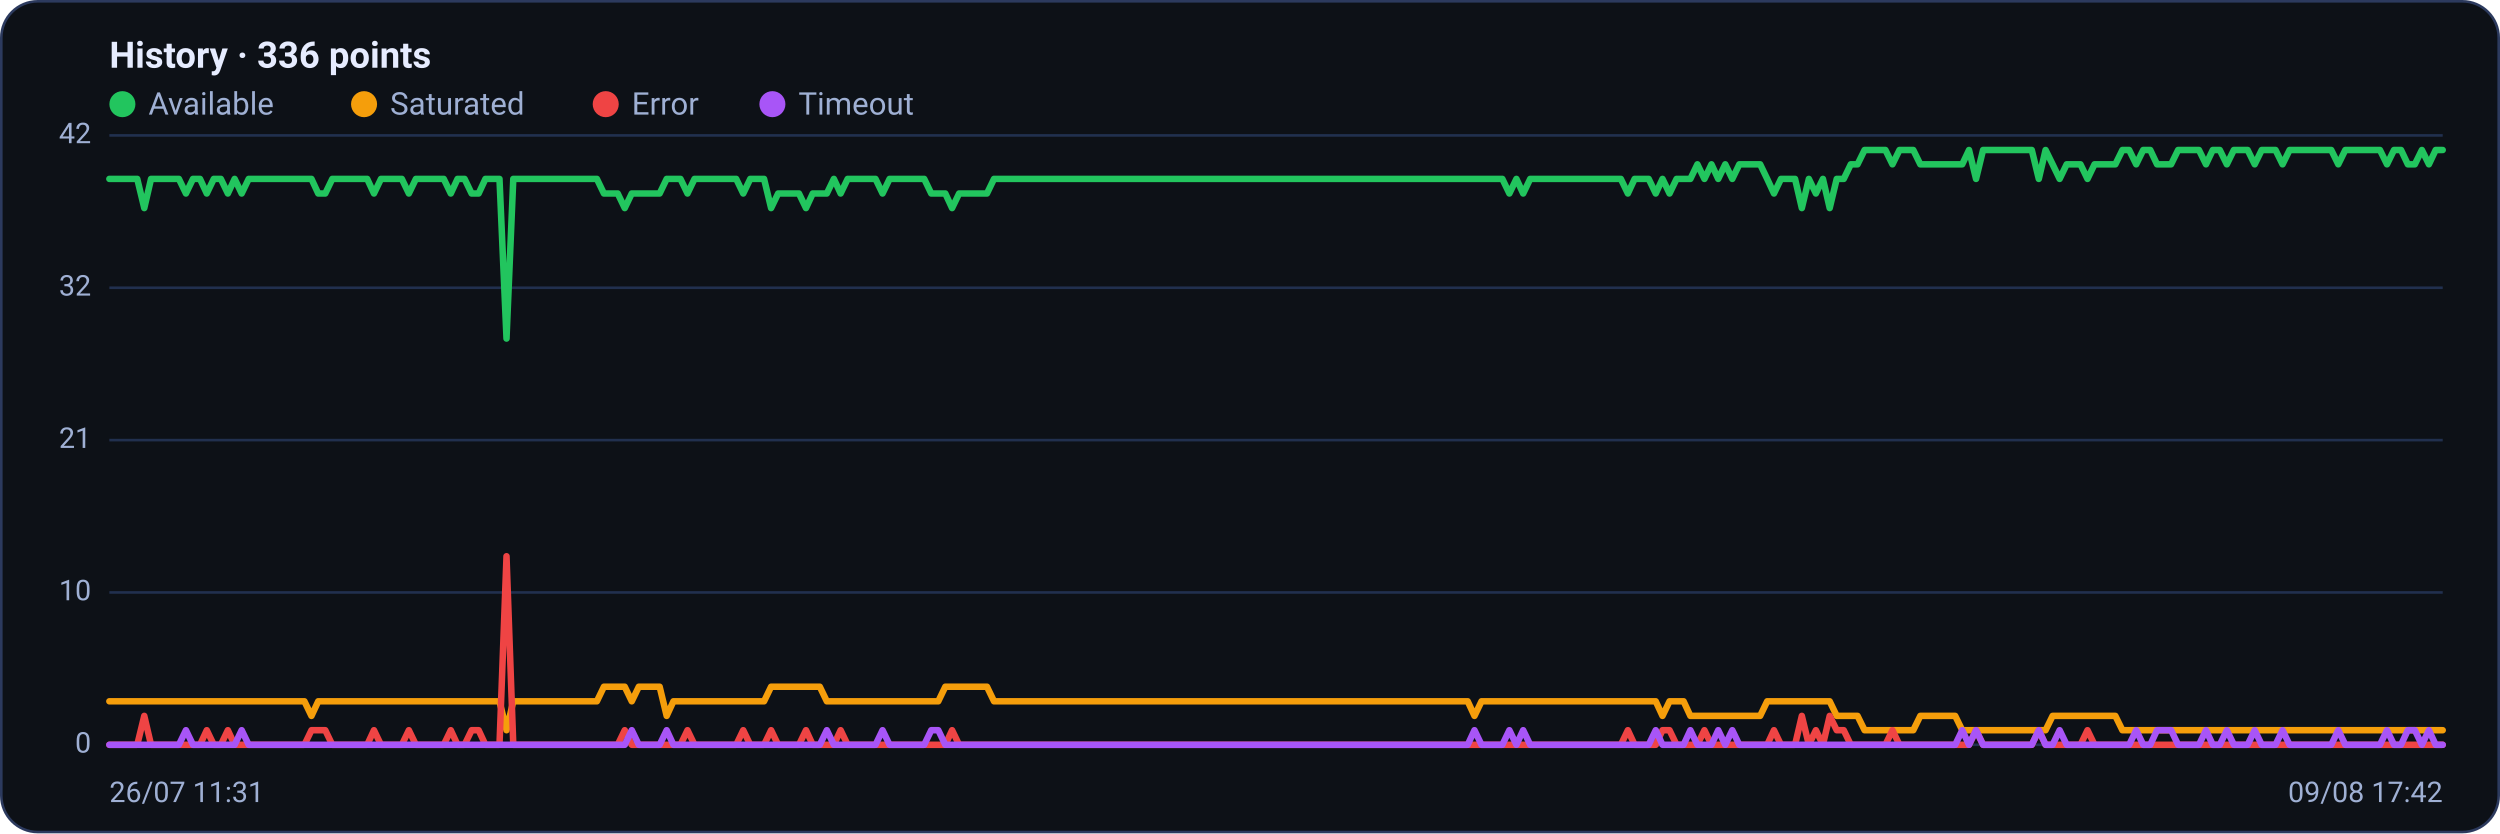
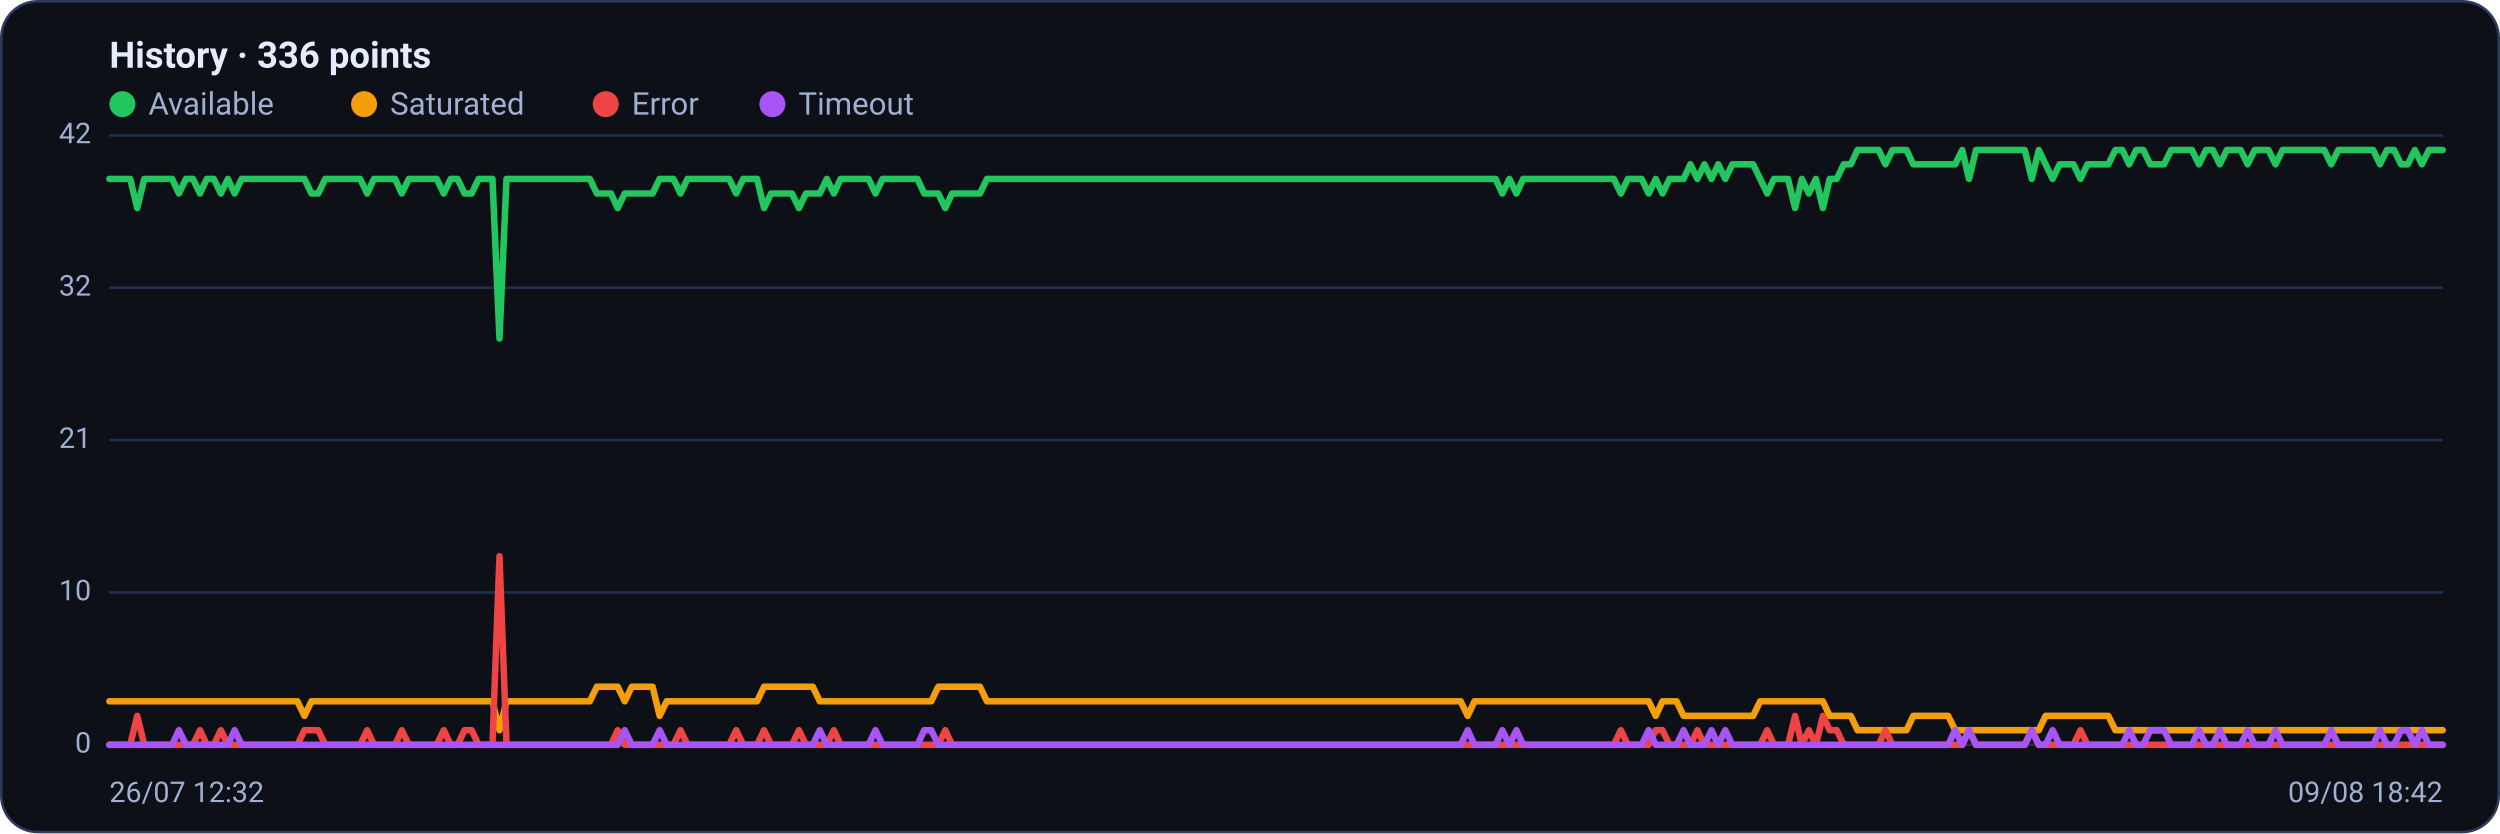
<svg xmlns="http://www.w3.org/2000/svg" viewBox="0 0 960 320" width="960" height="320" font-family="Segoe UI, system-ui, -apple-system, Roboto, Helvetica, Arial, sans-serif" role="img" aria-label="Availability history per region">
  <rect x="0.5" y="0.5" width="959" height="319" rx="14" fill="#0d1117" stroke="#2c3a5e" />
  <text x="42" y="26" font-size="14" font-weight="600" fill="#e6ecff">History · 336 points</text>
  <circle cx="47" cy="40" r="5" fill="#22c55e" />
  <text x="57" y="44" font-size="12" fill="#9fb0d4">Available</text>
  <circle cx="139.8" cy="40" r="5" fill="#f59e0b" />
  <text x="149.8" y="44" font-size="12" fill="#9fb0d4">Saturated</text>
  <circle cx="232.6" cy="40" r="5" fill="#ef4444" />
  <text x="242.6" y="44" font-size="12" fill="#9fb0d4">Error</text>
  <circle cx="296.6" cy="40" r="5" fill="#a855f7" />
  <text x="306.6" y="44" font-size="12" fill="#9fb0d4">Timeout</text>
  <line x1="42" y1="286.0" x2="938" y2="286.0" stroke="#21304f" stroke-width="1" />
  <text x="35" y="289.0" text-anchor="end" font-size="11" fill="#9fb0d4">0</text>
  <line x1="42" y1="227.5" x2="938" y2="227.5" stroke="#21304f" stroke-width="1" />
  <text x="35" y="230.5" text-anchor="end" font-size="11" fill="#9fb0d4">10</text>
  <line x1="42" y1="169.0" x2="938" y2="169.0" stroke="#21304f" stroke-width="1" />
  <text x="35" y="172.0" text-anchor="end" font-size="11" fill="#9fb0d4">21</text>
  <line x1="42" y1="110.5" x2="938" y2="110.5" stroke="#21304f" stroke-width="1" />
  <text x="35" y="113.5" text-anchor="end" font-size="11" fill="#9fb0d4">32</text>
  <line x1="42" y1="52.0" x2="938" y2="52.0" stroke="#21304f" stroke-width="1" />
  <text x="35" y="55.0" text-anchor="end" font-size="11" fill="#9fb0d4">42</text>
-   <polyline fill="none" stroke="#22c55e" stroke-width="2.5" stroke-linejoin="round" stroke-linecap="round" points="42.0,68.7 44.7,68.7 47.3,68.7 50.0,68.7 52.7,68.7 55.4,79.9 58.0,68.7 60.7,68.7 63.4,68.7 66.1,68.7 68.7,68.7 71.4,74.3 74.1,68.7 76.8,68.7 79.4,74.3 82.1,68.7 84.8,68.7 87.5,74.3 90.1,68.7 92.8,74.3 95.5,68.7 98.2,68.7 100.8,68.7 103.5,68.7 106.2,68.7 108.9,68.7 111.5,68.7 114.2,68.7 116.9,68.7 119.6,68.7 122.2,74.3 124.9,74.3 127.6,68.7 130.3,68.7 132.9,68.7 135.6,68.7 138.3,68.7 141.0,68.7 143.6,74.3 146.3,68.7 149.0,68.7 151.7,68.7 154.3,68.7 157.0,74.3 159.7,68.7 162.4,68.7 165.0,68.7 167.7,68.7 170.4,68.7 173.1,74.3 175.7,68.7 178.4,68.7 181.1,74.3 183.8,74.3 186.4,68.7 189.1,68.7 191.8,68.7 194.5,130.0 197.1,68.7 199.8,68.7 202.5,68.7 205.2,68.7 207.8,68.7 210.5,68.7 213.2,68.7 215.9,68.7 218.5,68.7 221.2,68.7 223.9,68.7 226.5,68.7 229.2,68.7 231.9,74.3 234.6,74.3 237.2,74.3 239.9,79.9 242.6,74.3 245.3,74.3 247.9,74.3 250.6,74.3 253.3,74.3 256.0,68.7 258.6,68.7 261.3,68.7 264.0,74.3 266.7,68.7 269.3,68.7 272.0,68.7 274.7,68.7 277.4,68.7 280.0,68.7 282.7,68.7 285.4,74.3 288.1,68.7 290.7,68.7 293.4,68.7 296.1,79.9 298.8,74.3 301.4,74.3 304.1,74.3 306.8,74.3 309.5,79.9 312.1,74.3 314.8,74.3 317.5,74.3 320.2,68.7 322.8,74.3 325.5,68.7 328.2,68.7 330.9,68.7 333.5,68.7 336.2,68.7 338.9,74.3 341.6,68.7 344.2,68.7 346.9,68.7 349.6,68.7 352.3,68.7 354.9,68.7 357.6,74.3 360.3,74.3 363.0,74.3 365.6,79.9 368.3,74.3 371.0,74.3 373.7,74.3 376.3,74.3 379.0,74.3 381.7,68.7 384.4,68.7 387.0,68.7 389.7,68.7 392.4,68.7 395.1,68.7 397.7,68.7 400.4,68.7 403.1,68.7 405.7,68.7 408.4,68.7 411.1,68.7 413.8,68.7 416.4,68.7 419.1,68.7 421.8,68.7 424.5,68.7 427.1,68.7 429.8,68.7 432.5,68.7 435.2,68.7 437.8,68.7 440.5,68.7 443.2,68.7 445.9,68.7 448.5,68.7 451.2,68.7 453.9,68.7 456.6,68.7 459.2,68.7 461.9,68.7 464.6,68.7 467.3,68.7 469.9,68.7 472.6,68.7 475.3,68.7 478.0,68.7 480.6,68.7 483.3,68.7 486.0,68.7 488.7,68.7 491.3,68.7 494.0,68.7 496.7,68.7 499.4,68.7 502.0,68.7 504.7,68.7 507.4,68.7 510.1,68.7 512.7,68.7 515.4,68.7 518.1,68.7 520.8,68.7 523.4,68.7 526.1,68.7 528.8,68.7 531.5,68.7 534.1,68.7 536.8,68.7 539.5,68.7 542.2,68.7 544.8,68.7 547.5,68.7 550.2,68.7 552.9,68.7 555.5,68.7 558.2,68.7 560.9,68.7 563.6,68.7 566.2,68.7 568.9,68.7 571.6,68.7 574.3,68.7 576.9,68.7 579.6,74.3 582.3,68.7 584.9,74.3 587.6,68.7 590.3,68.7 593.0,68.7 595.6,68.7 598.3,68.7 601.0,68.7 603.7,68.7 606.3,68.7 609.0,68.7 611.7,68.7 614.4,68.7 617.0,68.7 619.7,68.7 622.4,68.7 625.1,74.3 627.7,68.7 630.4,68.7 633.1,68.7 635.8,74.3 638.4,68.7 641.1,74.3 643.8,68.7 646.5,68.7 649.1,68.7 651.8,63.1 654.5,68.7 657.2,63.1 659.8,68.7 662.5,63.1 665.2,68.7 667.9,63.1 670.5,63.1 673.2,63.1 675.9,63.1 678.6,68.7 681.2,74.3 683.9,68.7 686.6,68.7 689.3,68.7 691.9,79.9 694.6,68.7 697.3,74.3 700.0,68.7 702.6,79.9 705.3,68.7 708.0,68.7 710.7,63.1 713.3,63.1 716.0,57.6 718.7,57.6 721.4,57.6 724.0,57.6 726.7,63.1 729.4,57.6 732.1,57.6 734.7,57.6 737.4,63.1 740.1,63.1 742.8,63.1 745.4,63.1 748.1,63.1 750.8,63.1 753.5,63.1 756.1,57.6 758.8,68.7 761.5,57.6 764.1,57.6 766.8,57.6 769.5,57.6 772.2,57.6 774.8,57.6 777.5,57.6 780.2,57.6 782.9,68.7 785.5,57.6 788.2,63.1 790.9,68.7 793.6,63.1 796.2,63.1 798.9,63.1 801.6,68.7 804.3,63.1 806.9,63.1 809.6,63.1 812.3,63.1 815.0,57.6 817.6,57.6 820.3,63.1 823.0,57.6 825.7,57.6 828.3,63.1 831.0,63.1 833.7,63.1 836.4,57.6 839.0,57.6 841.7,57.6 844.4,57.6 847.1,63.1 849.7,57.6 852.4,57.6 855.1,63.1 857.8,57.6 860.4,57.6 863.1,57.6 865.8,63.1 868.5,57.6 871.1,57.6 873.8,57.6 876.5,63.1 879.2,57.6 881.8,57.6 884.5,57.6 887.2,57.6 889.9,57.6 892.5,57.6 895.2,57.6 897.9,63.1 900.6,57.6 903.2,57.6 905.9,57.6 908.6,57.6 911.3,57.6 913.9,57.6 916.6,63.1 919.3,57.6 922.0,57.6 924.6,63.1 927.3,63.1 930.0,57.6 932.7,63.1 935.3,57.6 938.0,57.6" />
-   <polyline fill="none" stroke="#f59e0b" stroke-width="2.5" stroke-linejoin="round" stroke-linecap="round" points="42.0,269.3 44.7,269.3 47.3,269.3 50.0,269.3 52.7,269.3 55.4,269.3 58.0,269.3 60.7,269.3 63.4,269.3 66.1,269.3 68.7,269.3 71.4,269.3 74.1,269.3 76.8,269.3 79.4,269.3 82.1,269.3 84.8,269.3 87.5,269.3 90.1,269.3 92.8,269.3 95.5,269.3 98.2,269.3 100.8,269.3 103.5,269.3 106.2,269.3 108.9,269.3 111.5,269.3 114.2,269.3 116.9,269.3 119.6,274.9 122.2,269.3 124.9,269.3 127.6,269.3 130.3,269.3 132.9,269.3 135.6,269.3 138.3,269.3 141.0,269.3 143.6,269.3 146.3,269.3 149.0,269.3 151.7,269.3 154.3,269.3 157.0,269.3 159.7,269.3 162.4,269.3 165.0,269.3 167.7,269.3 170.4,269.3 173.1,269.3 175.7,269.3 178.4,269.3 181.1,269.3 183.8,269.3 186.4,269.3 189.1,269.3 191.8,269.3 194.5,280.4 197.1,269.3 199.8,269.3 202.5,269.3 205.2,269.3 207.8,269.3 210.5,269.3 213.2,269.3 215.9,269.3 218.5,269.3 221.2,269.3 223.9,269.3 226.5,269.3 229.2,269.3 231.9,263.7 234.6,263.7 237.2,263.7 239.9,263.7 242.6,269.3 245.3,263.7 247.9,263.7 250.6,263.7 253.3,263.7 256.0,274.9 258.6,269.3 261.3,269.3 264.0,269.3 266.7,269.3 269.3,269.3 272.0,269.3 274.7,269.3 277.4,269.3 280.0,269.3 282.7,269.3 285.4,269.3 288.1,269.3 290.7,269.3 293.4,269.3 296.1,263.7 298.8,263.7 301.4,263.7 304.1,263.7 306.8,263.7 309.5,263.7 312.1,263.7 314.8,263.7 317.5,269.3 320.2,269.3 322.8,269.3 325.5,269.3 328.2,269.3 330.9,269.3 333.5,269.3 336.2,269.3 338.9,269.3 341.6,269.3 344.2,269.3 346.9,269.3 349.6,269.3 352.3,269.3 354.9,269.3 357.6,269.3 360.3,269.3 363.0,263.7 365.6,263.7 368.3,263.7 371.0,263.7 373.7,263.7 376.3,263.7 379.0,263.7 381.7,269.3 384.4,269.3 387.0,269.3 389.7,269.3 392.4,269.3 395.1,269.3 397.7,269.3 400.4,269.3 403.1,269.3 405.7,269.3 408.4,269.3 411.1,269.3 413.8,269.3 416.4,269.3 419.1,269.3 421.8,269.3 424.5,269.3 427.1,269.3 429.8,269.3 432.5,269.3 435.2,269.3 437.8,269.3 440.5,269.3 443.2,269.3 445.9,269.3 448.5,269.3 451.2,269.3 453.9,269.3 456.6,269.3 459.2,269.3 461.9,269.3 464.6,269.3 467.3,269.3 469.9,269.3 472.6,269.3 475.3,269.3 478.0,269.3 480.6,269.3 483.3,269.3 486.0,269.3 488.7,269.3 491.3,269.3 494.0,269.3 496.7,269.3 499.4,269.3 502.0,269.3 504.7,269.3 507.4,269.3 510.1,269.3 512.7,269.3 515.4,269.3 518.1,269.3 520.8,269.3 523.4,269.3 526.1,269.3 528.8,269.3 531.5,269.3 534.1,269.3 536.8,269.3 539.5,269.3 542.2,269.3 544.8,269.3 547.5,269.3 550.2,269.3 552.9,269.3 555.5,269.3 558.2,269.3 560.9,269.3 563.6,269.3 566.2,274.9 568.9,269.3 571.6,269.3 574.3,269.3 576.9,269.3 579.6,269.3 582.3,269.3 584.9,269.3 587.6,269.3 590.3,269.3 593.0,269.3 595.6,269.3 598.3,269.3 601.0,269.3 603.7,269.3 606.3,269.3 609.0,269.3 611.7,269.3 614.4,269.3 617.0,269.3 619.7,269.3 622.4,269.3 625.1,269.3 627.7,269.3 630.4,269.3 633.1,269.3 635.8,269.3 638.4,274.9 641.1,269.3 643.8,269.3 646.5,269.3 649.1,274.9 651.8,274.9 654.5,274.9 657.2,274.9 659.8,274.9 662.5,274.9 665.2,274.9 667.9,274.9 670.5,274.9 673.2,274.9 675.9,274.9 678.6,269.3 681.2,269.3 683.9,269.3 686.6,269.3 689.3,269.3 691.9,269.3 694.6,269.3 697.3,269.3 700.0,269.3 702.6,269.3 705.3,274.9 708.0,274.9 710.7,274.9 713.3,274.9 716.0,280.4 718.7,280.4 721.4,280.4 724.0,280.4 726.7,280.4 729.4,280.4 732.1,280.4 734.7,280.4 737.4,274.9 740.1,274.9 742.8,274.9 745.4,274.9 748.1,274.9 750.8,274.9 753.5,280.4 756.1,280.4 758.8,280.4 761.5,280.4 764.1,280.4 766.8,280.4 769.5,280.4 772.2,280.4 774.8,280.4 777.5,280.4 780.2,280.4 782.9,280.4 785.5,280.4 788.2,274.9 790.9,274.9 793.6,274.9 796.2,274.9 798.9,274.9 801.6,274.9 804.3,274.9 806.9,274.9 809.6,274.9 812.3,274.9 815.0,280.4 817.6,280.4 820.3,280.4 823.0,280.4 825.7,280.4 828.3,280.4 831.0,280.4 833.7,280.4 836.4,280.4 839.0,280.4 841.7,280.4 844.4,280.4 847.1,280.4 849.7,280.4 852.4,280.4 855.1,280.4 857.8,280.4 860.4,280.4 863.1,280.4 865.8,280.4 868.5,280.4 871.1,280.4 873.8,280.4 876.5,280.4 879.2,280.4 881.8,280.4 884.5,280.4 887.2,280.4 889.9,280.4 892.5,280.4 895.2,280.4 897.9,280.4 900.6,280.4 903.2,280.4 905.9,280.4 908.6,280.4 911.3,280.4 913.9,280.4 916.6,280.4 919.3,280.4 922.0,280.4 924.6,280.4 927.3,280.4 930.0,280.4 932.7,280.4 935.3,280.4 938.0,280.4" />
-   <polyline fill="none" stroke="#ef4444" stroke-width="2.5" stroke-linejoin="round" stroke-linecap="round" points="42.0,286.0 44.7,286.0 47.3,286.0 50.0,286.0 52.7,286.0 55.4,274.9 58.0,286.0 60.7,286.0 63.4,286.0 66.1,286.0 68.7,286.0 71.4,286.0 74.1,286.0 76.8,286.0 79.4,280.4 82.1,286.0 84.8,286.0 87.5,280.4 90.1,286.0 92.8,286.0 95.5,286.0 98.2,286.0 100.8,286.0 103.5,286.0 106.2,286.0 108.9,286.0 111.5,286.0 114.2,286.0 116.9,286.0 119.6,280.4 122.2,280.4 124.9,280.4 127.6,286.0 130.3,286.0 132.9,286.0 135.6,286.0 138.3,286.0 141.0,286.0 143.6,280.4 146.3,286.0 149.0,286.0 151.7,286.0 154.3,286.0 157.0,280.4 159.7,286.0 162.4,286.0 165.0,286.0 167.7,286.0 170.4,286.0 173.1,280.4 175.7,286.0 178.4,286.0 181.1,280.4 183.8,280.4 186.4,286.0 189.1,286.0 191.8,286.0 194.5,213.6 197.1,286.0 199.8,286.0 202.5,286.0 205.2,286.0 207.8,286.0 210.5,286.0 213.2,286.0 215.9,286.0 218.5,286.0 221.2,286.0 223.9,286.0 226.5,286.0 229.2,286.0 231.9,286.0 234.6,286.0 237.2,286.0 239.9,280.4 242.6,286.0 245.3,286.0 247.9,286.0 250.6,286.0 253.3,286.0 256.0,286.0 258.6,286.0 261.3,286.0 264.0,280.4 266.7,286.0 269.3,286.0 272.0,286.0 274.7,286.0 277.4,286.0 280.0,286.0 282.7,286.0 285.4,280.4 288.1,286.0 290.7,286.0 293.4,286.0 296.1,280.4 298.8,286.0 301.4,286.0 304.1,286.0 306.8,286.0 309.5,280.4 312.1,286.0 314.8,286.0 317.5,286.0 320.2,286.0 322.8,280.4 325.5,286.0 328.2,286.0 330.9,286.0 333.5,286.0 336.2,286.0 338.9,286.0 341.6,286.0 344.2,286.0 346.9,286.0 349.6,286.0 352.3,286.0 354.9,286.0 357.6,286.0 360.3,286.0 363.0,286.0 365.6,280.4 368.3,286.0 371.0,286.0 373.7,286.0 376.3,286.0 379.0,286.0 381.7,286.0 384.4,286.0 387.0,286.0 389.7,286.0 392.4,286.0 395.1,286.0 397.7,286.0 400.4,286.0 403.1,286.0 405.7,286.0 408.4,286.0 411.1,286.0 413.8,286.0 416.4,286.0 419.1,286.0 421.8,286.0 424.5,286.0 427.1,286.0 429.8,286.0 432.5,286.0 435.2,286.0 437.8,286.0 440.5,286.0 443.2,286.0 445.9,286.0 448.5,286.0 451.2,286.0 453.9,286.0 456.6,286.0 459.2,286.0 461.9,286.0 464.6,286.0 467.3,286.0 469.9,286.0 472.6,286.0 475.3,286.0 478.0,286.0 480.6,286.0 483.3,286.0 486.0,286.0 488.7,286.0 491.3,286.0 494.0,286.0 496.7,286.0 499.4,286.0 502.0,286.0 504.7,286.0 507.4,286.0 510.1,286.0 512.7,286.0 515.4,286.0 518.1,286.0 520.8,286.0 523.4,286.0 526.1,286.0 528.8,286.0 531.5,286.0 534.1,286.0 536.8,286.0 539.5,286.0 542.2,286.0 544.8,286.0 547.5,286.0 550.2,286.0 552.9,286.0 555.5,286.0 558.2,286.0 560.9,286.0 563.6,286.0 566.2,286.0 568.9,286.0 571.6,286.0 574.3,286.0 576.9,286.0 579.6,286.0 582.3,286.0 584.9,286.0 587.6,286.0 590.3,286.0 593.0,286.0 595.6,286.0 598.3,286.0 601.0,286.0 603.7,286.0 606.3,286.0 609.0,286.0 611.7,286.0 614.4,286.0 617.0,286.0 619.7,286.0 622.4,286.0 625.1,280.4 627.7,286.0 630.4,286.0 633.1,286.0 635.8,286.0 638.4,280.4 641.1,280.4 643.8,286.0 646.5,286.0 649.1,286.0 651.8,286.0 654.5,280.4 657.2,286.0 659.8,286.0 662.5,286.0 665.2,286.0 667.9,286.0 670.5,286.0 673.2,286.0 675.9,286.0 678.6,286.0 681.2,280.4 683.9,286.0 686.6,286.0 689.3,286.0 691.9,274.9 694.6,286.0 697.3,280.4 700.0,286.0 702.6,274.9 705.3,280.4 708.0,280.4 710.7,286.0 713.3,286.0 716.0,286.0 718.7,286.0 721.4,286.0 724.0,286.0 726.7,280.4 729.4,286.0 732.1,286.0 734.7,286.0 737.4,286.0 740.1,286.0 742.8,286.0 745.4,286.0 748.1,286.0 750.8,286.0 753.5,286.0 756.1,286.0 758.8,280.4 761.5,286.0 764.1,286.0 766.8,286.0 769.5,286.0 772.2,286.0 774.8,286.0 777.5,286.0 780.2,286.0 782.9,280.4 785.5,286.0 788.2,286.0 790.9,286.0 793.6,286.0 796.2,286.0 798.9,286.0 801.6,280.4 804.3,286.0 806.9,286.0 809.6,286.0 812.3,286.0 815.0,286.0 817.6,286.0 820.3,286.0 823.0,286.0 825.7,286.0 828.3,286.0 831.0,286.0 833.7,286.0 836.4,286.0 839.0,286.0 841.7,286.0 844.4,286.0 847.1,286.0 849.7,286.0 852.4,286.0 855.1,286.0 857.8,286.0 860.4,286.0 863.1,286.0 865.8,286.0 868.5,286.0 871.1,286.0 873.8,286.0 876.5,286.0 879.2,286.0 881.8,286.0 884.5,286.0 887.2,286.0 889.9,286.0 892.5,286.0 895.2,286.0 897.9,286.0 900.6,286.0 903.2,286.0 905.9,286.0 908.6,286.0 911.3,286.0 913.9,286.0 916.6,286.0 919.3,286.0 922.0,286.0 924.6,286.0 927.3,286.0 930.0,286.0 932.7,286.0 935.3,286.0 938.0,286.0" />
-   <polyline fill="none" stroke="#a855f7" stroke-width="2.5" stroke-linejoin="round" stroke-linecap="round" points="42.0,286.0 44.7,286.0 47.3,286.0 50.0,286.0 52.7,286.0 55.4,286.0 58.0,286.0 60.7,286.0 63.4,286.0 66.1,286.0 68.7,286.0 71.4,280.4 74.1,286.0 76.8,286.0 79.4,286.0 82.1,286.0 84.8,286.0 87.5,286.0 90.1,286.0 92.8,280.4 95.5,286.0 98.2,286.0 100.8,286.0 103.5,286.0 106.2,286.0 108.9,286.0 111.5,286.0 114.2,286.0 116.9,286.0 119.6,286.0 122.2,286.0 124.9,286.0 127.6,286.0 130.3,286.0 132.9,286.0 135.6,286.0 138.3,286.0 141.0,286.0 143.6,286.0 146.3,286.0 149.0,286.0 151.7,286.0 154.3,286.0 157.0,286.0 159.7,286.0 162.4,286.0 165.0,286.0 167.7,286.0 170.4,286.0 173.1,286.0 175.7,286.0 178.4,286.0 181.1,286.0 183.8,286.0 186.4,286.0 189.1,286.0 191.8,286.0 194.5,286.0 197.1,286.0 199.8,286.0 202.5,286.0 205.2,286.0 207.8,286.0 210.5,286.0 213.2,286.0 215.9,286.0 218.5,286.0 221.2,286.0 223.9,286.0 226.5,286.0 229.2,286.0 231.9,286.0 234.6,286.0 237.2,286.0 239.9,286.0 242.6,280.4 245.3,286.0 247.9,286.0 250.6,286.0 253.3,286.0 256.0,280.4 258.6,286.0 261.3,286.0 264.0,286.0 266.7,286.0 269.3,286.0 272.0,286.0 274.7,286.0 277.4,286.0 280.0,286.0 282.7,286.0 285.4,286.0 288.1,286.0 290.7,286.0 293.4,286.0 296.1,286.0 298.8,286.0 301.4,286.0 304.1,286.0 306.8,286.0 309.5,286.0 312.1,286.0 314.8,286.0 317.5,280.4 320.2,286.0 322.8,286.0 325.5,286.0 328.2,286.0 330.9,286.0 333.5,286.0 336.2,286.0 338.9,280.4 341.6,286.0 344.2,286.0 346.9,286.0 349.6,286.0 352.3,286.0 354.9,286.0 357.6,280.4 360.3,280.4 363.0,286.0 365.6,286.0 368.3,286.0 371.0,286.0 373.7,286.0 376.3,286.0 379.0,286.0 381.7,286.0 384.4,286.0 387.0,286.0 389.7,286.0 392.4,286.0 395.1,286.0 397.7,286.0 400.4,286.0 403.1,286.0 405.7,286.0 408.4,286.0 411.1,286.0 413.8,286.0 416.4,286.0 419.1,286.0 421.8,286.0 424.5,286.0 427.1,286.0 429.8,286.0 432.5,286.0 435.2,286.0 437.8,286.0 440.5,286.0 443.2,286.0 445.9,286.0 448.5,286.0 451.2,286.0 453.9,286.0 456.6,286.0 459.2,286.0 461.9,286.0 464.6,286.0 467.3,286.0 469.9,286.0 472.6,286.0 475.3,286.0 478.0,286.0 480.6,286.0 483.3,286.0 486.0,286.0 488.7,286.0 491.3,286.0 494.0,286.0 496.7,286.0 499.4,286.0 502.0,286.0 504.7,286.0 507.4,286.0 510.1,286.0 512.7,286.0 515.4,286.0 518.1,286.0 520.8,286.0 523.4,286.0 526.1,286.0 528.8,286.0 531.5,286.0 534.1,286.0 536.8,286.0 539.5,286.0 542.2,286.0 544.8,286.0 547.5,286.0 550.2,286.0 552.9,286.0 555.5,286.0 558.2,286.0 560.9,286.0 563.6,286.0 566.2,280.4 568.9,286.0 571.6,286.0 574.3,286.0 576.9,286.0 579.6,280.4 582.3,286.0 584.9,280.4 587.6,286.0 590.3,286.0 593.0,286.0 595.6,286.0 598.3,286.0 601.0,286.0 603.7,286.0 606.3,286.0 609.0,286.0 611.7,286.0 614.4,286.0 617.0,286.0 619.7,286.0 622.4,286.0 625.1,286.0 627.7,286.0 630.4,286.0 633.1,286.0 635.8,280.4 638.4,286.0 641.1,286.0 643.8,286.0 646.5,286.0 649.1,280.4 651.8,286.0 654.5,286.0 657.2,286.0 659.8,280.4 662.5,286.0 665.2,280.4 667.9,286.0 670.5,286.0 673.2,286.0 675.9,286.0 678.6,286.0 681.2,286.0 683.9,286.0 686.6,286.0 689.3,286.0 691.9,286.0 694.6,286.0 697.3,286.0 700.0,286.0 702.6,286.0 705.3,286.0 708.0,286.0 710.7,286.0 713.3,286.0 716.0,286.0 718.7,286.0 721.4,286.0 724.0,286.0 726.7,286.0 729.4,286.0 732.1,286.0 734.7,286.0 737.4,286.0 740.1,286.0 742.8,286.0 745.4,286.0 748.1,286.0 750.8,286.0 753.5,280.4 756.1,286.0 758.8,280.4 761.5,286.0 764.1,286.0 766.8,286.0 769.5,286.0 772.2,286.0 774.8,286.0 777.5,286.0 780.2,286.0 782.9,280.4 785.5,286.0 788.2,286.0 790.9,280.4 793.6,286.0 796.2,286.0 798.9,286.0 801.6,286.0 804.3,286.0 806.9,286.0 809.6,286.0 812.3,286.0 815.0,286.0 817.6,286.0 820.3,280.4 823.0,286.0 825.7,286.0 828.3,280.4 831.0,280.4 833.7,280.4 836.4,286.0 839.0,286.0 841.7,286.0 844.4,286.0 847.1,280.4 849.7,286.0 852.4,286.0 855.1,280.4 857.8,286.0 860.4,286.0 863.1,286.0 865.8,280.4 868.5,286.0 871.1,286.0 873.8,286.0 876.5,280.4 879.2,286.0 881.8,286.0 884.5,286.0 887.2,286.0 889.9,286.0 892.5,286.0 895.2,286.0 897.9,280.4 900.6,286.0 903.2,286.0 905.9,286.0 908.6,286.0 911.3,286.0 913.9,286.0 916.6,280.4 919.3,286.0 922.0,286.0 924.6,280.4 927.3,280.4 930.0,286.0 932.7,280.4 935.3,286.0 938.0,286.0" />
-   <text x="42" y="308" font-size="11" fill="#9fb0d4">26/07 11:31</text>
-   <text x="938" y="308" text-anchor="end" font-size="11" fill="#9fb0d4">09/08 17:42</text>
+   <polyline fill="none" stroke="#22c55e" stroke-width="2.5" stroke-linejoin="round" stroke-linecap="round" points="42.0,68.7 44.7,68.7 47.3,68.7 50.0,68.7 52.7,79.9 55.4,68.7 58.0,68.7 60.7,68.7 63.4,68.7 66.1,68.7 68.7,74.3 71.4,68.7 74.1,68.7 76.8,74.3 79.4,68.7 82.1,68.7 84.8,74.3 87.5,68.7 90.1,74.3 92.8,68.7 95.5,68.7 98.2,68.7 100.8,68.7 103.5,68.7 106.2,68.7 108.9,68.7 111.5,68.7 114.2,68.7 116.9,68.7 119.6,74.3 122.2,74.3 124.9,68.7 127.6,68.7 130.3,68.7 132.9,68.7 135.6,68.7 138.3,68.7 141.0,74.3 143.6,68.7 146.3,68.7 149.0,68.7 151.7,68.7 154.3,74.3 157.0,68.7 159.7,68.7 162.4,68.7 165.0,68.7 167.7,68.7 170.4,74.3 173.1,68.7 175.7,68.7 178.4,74.3 181.1,74.3 183.8,68.7 186.4,68.7 189.1,68.7 191.8,130.0 194.5,68.7 197.1,68.7 199.8,68.7 202.5,68.7 205.2,68.7 207.8,68.7 210.5,68.7 213.2,68.7 215.9,68.7 218.5,68.7 221.2,68.7 223.9,68.7 226.5,68.7 229.2,74.3 231.9,74.3 234.6,74.3 237.2,79.9 239.9,74.3 242.6,74.3 245.3,74.3 247.9,74.3 250.6,74.3 253.3,68.7 256.0,68.7 258.6,68.7 261.3,74.3 264.0,68.7 266.7,68.7 269.3,68.7 272.0,68.7 274.7,68.7 277.4,68.7 280.0,68.7 282.7,74.3 285.4,68.7 288.1,68.7 290.7,68.7 293.4,79.9 296.1,74.3 298.8,74.3 301.4,74.3 304.1,74.3 306.8,79.9 309.5,74.3 312.1,74.3 314.8,74.3 317.5,68.7 320.2,74.3 322.8,68.7 325.5,68.7 328.2,68.7 330.9,68.7 333.5,68.7 336.2,74.3 338.9,68.7 341.6,68.7 344.2,68.7 346.9,68.7 349.6,68.7 352.3,68.7 354.9,74.3 357.6,74.3 360.3,74.3 363.0,79.9 365.6,74.3 368.3,74.3 371.0,74.3 373.7,74.3 376.3,74.3 379.0,68.7 381.7,68.7 384.4,68.7 387.0,68.7 389.7,68.7 392.4,68.7 395.1,68.7 397.7,68.7 400.4,68.7 403.1,68.7 405.7,68.7 408.4,68.7 411.1,68.7 413.8,68.7 416.4,68.7 419.1,68.7 421.8,68.7 424.5,68.7 427.1,68.7 429.8,68.7 432.5,68.7 435.2,68.7 437.8,68.7 440.5,68.7 443.2,68.7 445.9,68.7 448.5,68.7 451.2,68.7 453.9,68.7 456.6,68.7 459.2,68.7 461.9,68.7 464.6,68.7 467.3,68.7 469.9,68.7 472.6,68.7 475.3,68.7 478.0,68.7 480.6,68.7 483.3,68.7 486.0,68.7 488.7,68.7 491.3,68.7 494.0,68.7 496.7,68.7 499.4,68.7 502.0,68.7 504.7,68.7 507.4,68.7 510.1,68.7 512.7,68.7 515.4,68.7 518.1,68.7 520.8,68.7 523.4,68.7 526.1,68.7 528.8,68.7 531.5,68.7 534.1,68.7 536.8,68.7 539.5,68.7 542.2,68.7 544.8,68.7 547.5,68.7 550.2,68.7 552.9,68.7 555.5,68.7 558.2,68.7 560.9,68.7 563.6,68.7 566.2,68.7 568.9,68.7 571.6,68.7 574.3,68.7 576.9,74.3 579.6,68.7 582.3,74.3 584.9,68.7 587.6,68.7 590.3,68.7 593.0,68.7 595.6,68.7 598.3,68.7 601.0,68.7 603.7,68.7 606.3,68.7 609.0,68.7 611.7,68.7 614.4,68.7 617.0,68.7 619.7,68.7 622.4,74.3 625.1,68.7 627.7,68.7 630.4,68.7 633.1,74.3 635.8,68.7 638.4,74.3 641.1,68.7 643.8,68.7 646.5,68.7 649.1,63.1 651.8,68.7 654.5,63.1 657.2,68.7 659.8,63.1 662.5,68.7 665.2,63.1 667.9,63.1 670.5,63.1 673.2,63.1 675.9,68.7 678.6,74.3 681.2,68.7 683.9,68.7 686.6,68.7 689.3,79.9 691.9,68.7 694.6,74.3 697.3,68.7 700.0,79.9 702.6,68.7 705.3,68.7 708.0,63.1 710.7,63.1 713.3,57.6 716.0,57.6 718.7,57.6 721.4,57.6 724.0,63.1 726.7,57.6 729.4,57.6 732.1,57.6 734.7,63.1 737.4,63.1 740.1,63.1 742.8,63.1 745.4,63.1 748.1,63.1 750.8,63.1 753.5,57.6 756.1,68.7 758.8,57.6 761.5,57.6 764.1,57.6 766.8,57.6 769.5,57.6 772.2,57.6 774.8,57.6 777.5,57.6 780.2,68.7 782.9,57.6 785.5,63.1 788.2,68.7 790.9,63.1 793.6,63.1 796.2,63.1 798.9,68.7 801.6,63.1 804.3,63.1 806.9,63.1 809.6,63.1 812.3,57.6 815.0,57.6 817.6,63.1 820.3,57.6 823.0,57.6 825.7,63.1 828.3,63.1 831.0,63.1 833.7,57.6 836.4,57.6 839.0,57.6 841.7,57.6 844.4,63.1 847.1,57.6 849.7,57.6 852.4,63.1 855.1,57.6 857.8,57.6 860.4,57.6 863.1,63.1 865.8,57.6 868.5,57.6 871.1,57.6 873.8,63.1 876.5,57.6 879.2,57.6 881.8,57.6 884.5,57.6 887.2,57.6 889.9,57.6 892.5,57.6 895.2,63.1 897.9,57.6 900.6,57.6 903.2,57.6 905.9,57.6 908.6,57.6 911.3,57.6 913.9,63.1 916.6,57.6 919.3,57.6 922.0,63.1 924.6,63.1 927.3,57.6 930.0,63.1 932.7,57.6 935.3,57.6 938.0,57.6" />
+   <polyline fill="none" stroke="#f59e0b" stroke-width="2.5" stroke-linejoin="round" stroke-linecap="round" points="42.0,269.3 44.7,269.3 47.3,269.3 50.0,269.3 52.7,269.3 55.4,269.3 58.0,269.3 60.7,269.3 63.4,269.3 66.1,269.3 68.7,269.3 71.4,269.3 74.1,269.3 76.8,269.3 79.4,269.3 82.1,269.3 84.8,269.3 87.5,269.3 90.1,269.3 92.8,269.3 95.5,269.3 98.2,269.3 100.8,269.3 103.5,269.3 106.2,269.3 108.9,269.3 111.5,269.3 114.2,269.3 116.9,274.9 119.6,269.3 122.2,269.3 124.9,269.3 127.6,269.3 130.3,269.3 132.9,269.3 135.6,269.3 138.3,269.3 141.0,269.3 143.6,269.3 146.3,269.3 149.0,269.3 151.7,269.3 154.3,269.3 157.0,269.3 159.7,269.3 162.4,269.3 165.0,269.3 167.7,269.3 170.4,269.3 173.1,269.3 175.7,269.3 178.4,269.3 181.1,269.3 183.8,269.3 186.4,269.3 189.1,269.3 191.8,280.4 194.5,269.3 197.1,269.3 199.8,269.3 202.5,269.3 205.2,269.3 207.8,269.3 210.5,269.3 213.2,269.3 215.9,269.3 218.5,269.3 221.2,269.3 223.9,269.3 226.5,269.3 229.2,263.7 231.9,263.7 234.6,263.7 237.2,263.7 239.9,269.3 242.6,263.7 245.3,263.7 247.9,263.7 250.6,263.7 253.3,274.9 256.0,269.3 258.6,269.3 261.3,269.3 264.0,269.3 266.7,269.3 269.3,269.3 272.0,269.3 274.7,269.3 277.4,269.3 280.0,269.3 282.7,269.3 285.4,269.3 288.1,269.3 290.7,269.3 293.4,263.7 296.1,263.7 298.8,263.7 301.4,263.7 304.1,263.7 306.8,263.7 309.5,263.7 312.1,263.7 314.8,269.3 317.5,269.3 320.2,269.3 322.8,269.3 325.5,269.3 328.2,269.3 330.9,269.3 333.5,269.3 336.2,269.3 338.9,269.3 341.6,269.3 344.2,269.3 346.9,269.3 349.6,269.3 352.3,269.3 354.9,269.3 357.6,269.3 360.3,263.7 363.0,263.7 365.6,263.7 368.3,263.7 371.0,263.7 373.7,263.7 376.3,263.7 379.0,269.3 381.7,269.3 384.4,269.3 387.0,269.3 389.7,269.3 392.4,269.3 395.1,269.3 397.7,269.3 400.4,269.3 403.1,269.3 405.7,269.3 408.4,269.3 411.1,269.3 413.8,269.3 416.4,269.3 419.1,269.3 421.8,269.3 424.5,269.3 427.1,269.3 429.8,269.3 432.5,269.3 435.2,269.3 437.8,269.3 440.5,269.3 443.2,269.3 445.9,269.3 448.5,269.3 451.2,269.3 453.9,269.3 456.6,269.3 459.2,269.3 461.9,269.3 464.6,269.3 467.3,269.3 469.9,269.3 472.6,269.3 475.3,269.3 478.0,269.3 480.6,269.3 483.3,269.3 486.0,269.3 488.7,269.3 491.3,269.3 494.0,269.3 496.7,269.3 499.4,269.3 502.0,269.3 504.7,269.3 507.4,269.3 510.1,269.3 512.7,269.3 515.4,269.3 518.1,269.3 520.8,269.3 523.4,269.3 526.1,269.3 528.8,269.3 531.5,269.3 534.1,269.3 536.8,269.3 539.5,269.3 542.2,269.3 544.8,269.3 547.5,269.3 550.2,269.3 552.9,269.3 555.5,269.3 558.2,269.3 560.9,269.3 563.6,274.9 566.2,269.3 568.9,269.3 571.6,269.3 574.3,269.3 576.9,269.3 579.6,269.3 582.3,269.3 584.9,269.3 587.6,269.3 590.3,269.3 593.0,269.3 595.6,269.3 598.3,269.3 601.0,269.3 603.7,269.3 606.3,269.3 609.0,269.3 611.7,269.3 614.4,269.3 617.0,269.3 619.7,269.3 622.4,269.3 625.1,269.3 627.7,269.3 630.4,269.3 633.1,269.3 635.8,274.9 638.4,269.3 641.1,269.3 643.8,269.3 646.5,274.9 649.1,274.9 651.8,274.9 654.5,274.9 657.2,274.9 659.8,274.9 662.5,274.9 665.2,274.9 667.9,274.9 670.5,274.9 673.2,274.9 675.9,269.3 678.6,269.3 681.2,269.3 683.9,269.3 686.6,269.3 689.3,269.3 691.9,269.3 694.6,269.3 697.3,269.3 700.0,269.3 702.6,274.9 705.3,274.9 708.0,274.9 710.7,274.9 713.3,280.4 716.0,280.4 718.7,280.4 721.4,280.4 724.0,280.4 726.7,280.4 729.4,280.4 732.1,280.4 734.7,274.9 737.4,274.9 740.1,274.9 742.8,274.9 745.4,274.9 748.1,274.9 750.8,280.4 753.5,280.4 756.1,280.4 758.8,280.4 761.5,280.4 764.1,280.4 766.8,280.4 769.5,280.4 772.2,280.4 774.8,280.4 777.5,280.4 780.2,280.4 782.9,280.4 785.5,274.9 788.2,274.9 790.9,274.9 793.6,274.9 796.2,274.9 798.9,274.9 801.6,274.9 804.3,274.9 806.9,274.9 809.6,274.9 812.3,280.4 815.0,280.4 817.6,280.4 820.3,280.4 823.0,280.4 825.7,280.4 828.3,280.4 831.0,280.4 833.7,280.4 836.4,280.4 839.0,280.4 841.7,280.4 844.4,280.4 847.1,280.4 849.7,280.4 852.4,280.4 855.1,280.4 857.8,280.4 860.4,280.4 863.1,280.4 865.8,280.4 868.5,280.4 871.1,280.4 873.8,280.4 876.5,280.4 879.2,280.4 881.8,280.4 884.5,280.4 887.2,280.4 889.9,280.4 892.5,280.4 895.2,280.4 897.9,280.4 900.6,280.4 903.2,280.4 905.9,280.4 908.6,280.4 911.3,280.4 913.9,280.4 916.6,280.4 919.3,280.4 922.0,280.4 924.6,280.4 927.3,280.4 930.0,280.4 932.7,280.4 935.3,280.4 938.0,280.4" />
+   <polyline fill="none" stroke="#ef4444" stroke-width="2.5" stroke-linejoin="round" stroke-linecap="round" points="42.0,286.0 44.7,286.0 47.3,286.0 50.0,286.0 52.7,274.9 55.4,286.0 58.0,286.0 60.7,286.0 63.4,286.0 66.1,286.0 68.7,286.0 71.4,286.0 74.1,286.0 76.8,280.4 79.4,286.0 82.1,286.0 84.8,280.4 87.5,286.0 90.1,286.0 92.8,286.0 95.5,286.0 98.2,286.0 100.8,286.0 103.5,286.0 106.2,286.0 108.9,286.0 111.5,286.0 114.2,286.0 116.9,280.4 119.6,280.4 122.2,280.4 124.9,286.0 127.6,286.0 130.3,286.0 132.9,286.0 135.6,286.0 138.3,286.0 141.0,280.4 143.6,286.0 146.3,286.0 149.0,286.0 151.7,286.0 154.3,280.4 157.0,286.0 159.7,286.0 162.4,286.0 165.0,286.0 167.7,286.0 170.4,280.4 173.1,286.0 175.7,286.0 178.4,280.4 181.1,280.4 183.8,286.0 186.4,286.0 189.1,286.0 191.8,213.6 194.5,286.0 197.1,286.0 199.8,286.0 202.5,286.0 205.2,286.0 207.8,286.0 210.5,286.0 213.2,286.0 215.9,286.0 218.5,286.0 221.2,286.0 223.9,286.0 226.5,286.0 229.2,286.0 231.9,286.0 234.6,286.0 237.2,280.4 239.9,286.0 242.6,286.0 245.3,286.0 247.9,286.0 250.6,286.0 253.3,286.0 256.0,286.0 258.6,286.0 261.3,280.4 264.0,286.0 266.7,286.0 269.3,286.0 272.0,286.0 274.7,286.0 277.4,286.0 280.0,286.0 282.7,280.4 285.4,286.0 288.1,286.0 290.7,286.0 293.4,280.4 296.1,286.0 298.8,286.0 301.4,286.0 304.1,286.0 306.8,280.4 309.5,286.0 312.1,286.0 314.8,286.0 317.5,286.0 320.2,280.4 322.8,286.0 325.5,286.0 328.2,286.0 330.9,286.0 333.5,286.0 336.2,286.0 338.9,286.0 341.6,286.0 344.2,286.0 346.9,286.0 349.6,286.0 352.3,286.0 354.9,286.0 357.6,286.0 360.3,286.0 363.0,280.4 365.6,286.0 368.3,286.0 371.0,286.0 373.7,286.0 376.3,286.0 379.0,286.0 381.7,286.0 384.4,286.0 387.0,286.0 389.7,286.0 392.4,286.0 395.1,286.0 397.7,286.0 400.4,286.0 403.1,286.0 405.7,286.0 408.4,286.0 411.1,286.0 413.8,286.0 416.4,286.0 419.1,286.0 421.8,286.0 424.5,286.0 427.1,286.0 429.8,286.0 432.5,286.0 435.2,286.0 437.8,286.0 440.5,286.0 443.2,286.0 445.9,286.0 448.5,286.0 451.2,286.0 453.9,286.0 456.6,286.0 459.2,286.0 461.9,286.0 464.6,286.0 467.3,286.0 469.9,286.0 472.6,286.0 475.3,286.0 478.0,286.0 480.6,286.0 483.3,286.0 486.0,286.0 488.7,286.0 491.3,286.0 494.0,286.0 496.7,286.0 499.4,286.0 502.0,286.0 504.7,286.0 507.4,286.0 510.1,286.0 512.7,286.0 515.4,286.0 518.1,286.0 520.8,286.0 523.4,286.0 526.1,286.0 528.8,286.0 531.5,286.0 534.1,286.0 536.8,286.0 539.5,286.0 542.2,286.0 544.8,286.0 547.5,286.0 550.2,286.0 552.9,286.0 555.5,286.0 558.2,286.0 560.9,286.0 563.6,286.0 566.2,286.0 568.9,286.0 571.6,286.0 574.3,286.0 576.9,286.0 579.6,286.0 582.3,286.0 584.9,286.0 587.6,286.0 590.3,286.0 593.0,286.0 595.6,286.0 598.3,286.0 601.0,286.0 603.7,286.0 606.3,286.0 609.0,286.0 611.7,286.0 614.4,286.0 617.0,286.0 619.7,286.0 622.4,280.4 625.1,286.0 627.7,286.0 630.4,286.0 633.1,286.0 635.8,280.4 638.4,280.4 641.1,286.0 643.8,286.0 646.5,286.0 649.1,286.0 651.8,280.4 654.5,286.0 657.2,286.0 659.8,286.0 662.5,286.0 665.2,286.0 667.9,286.0 670.5,286.0 673.2,286.0 675.9,286.0 678.6,280.4 681.2,286.0 683.9,286.0 686.6,286.0 689.3,274.9 691.9,286.0 694.6,280.4 697.3,286.0 700.0,274.9 702.6,280.4 705.3,280.4 708.0,286.0 710.7,286.0 713.3,286.0 716.0,286.0 718.7,286.0 721.4,286.0 724.0,280.4 726.7,286.0 729.4,286.0 732.1,286.0 734.7,286.0 737.4,286.0 740.1,286.0 742.8,286.0 745.4,286.0 748.1,286.0 750.8,286.0 753.5,286.0 756.1,280.4 758.8,286.0 761.5,286.0 764.1,286.0 766.8,286.0 769.5,286.0 772.2,286.0 774.8,286.0 777.5,286.0 780.2,280.4 782.9,286.0 785.5,286.0 788.2,286.0 790.9,286.0 793.6,286.0 796.2,286.0 798.9,280.4 801.6,286.0 804.3,286.0 806.9,286.0 809.6,286.0 812.3,286.0 815.0,286.0 817.6,286.0 820.3,286.0 823.0,286.0 825.7,286.0 828.3,286.0 831.0,286.0 833.7,286.0 836.4,286.0 839.0,286.0 841.7,286.0 844.4,286.0 847.1,286.0 849.7,286.0 852.4,286.0 855.1,286.0 857.8,286.0 860.4,286.0 863.1,286.0 865.8,286.0 868.5,286.0 871.1,286.0 873.8,286.0 876.5,286.0 879.2,286.0 881.8,286.0 884.5,286.0 887.2,286.0 889.9,286.0 892.5,286.0 895.2,286.0 897.9,286.0 900.6,286.0 903.2,286.0 905.9,286.0 908.6,286.0 911.3,286.0 913.9,286.0 916.6,286.0 919.3,286.0 922.0,286.0 924.6,286.0 927.3,286.0 930.0,286.0 932.7,286.0 935.3,286.0 938.0,286.0" />
+   <polyline fill="none" stroke="#a855f7" stroke-width="2.5" stroke-linejoin="round" stroke-linecap="round" points="42.0,286.0 44.7,286.0 47.3,286.0 50.0,286.0 52.7,286.0 55.4,286.0 58.0,286.0 60.7,286.0 63.4,286.0 66.1,286.0 68.7,280.4 71.4,286.0 74.1,286.0 76.8,286.0 79.4,286.0 82.1,286.0 84.8,286.0 87.5,286.0 90.1,280.4 92.8,286.0 95.5,286.0 98.2,286.0 100.8,286.0 103.5,286.0 106.2,286.0 108.9,286.0 111.5,286.0 114.2,286.0 116.9,286.0 119.6,286.0 122.2,286.0 124.9,286.0 127.6,286.0 130.3,286.0 132.9,286.0 135.6,286.0 138.3,286.0 141.0,286.0 143.6,286.0 146.3,286.0 149.0,286.0 151.7,286.0 154.3,286.0 157.0,286.0 159.7,286.0 162.4,286.0 165.0,286.0 167.7,286.0 170.4,286.0 173.1,286.0 175.7,286.0 178.4,286.0 181.1,286.0 183.8,286.0 186.4,286.0 189.1,286.0 191.8,286.0 194.5,286.0 197.1,286.0 199.8,286.0 202.5,286.0 205.2,286.0 207.8,286.0 210.5,286.0 213.2,286.0 215.9,286.0 218.5,286.0 221.2,286.0 223.9,286.0 226.5,286.0 229.2,286.0 231.9,286.0 234.6,286.0 237.2,286.0 239.9,280.4 242.6,286.0 245.3,286.0 247.9,286.0 250.6,286.0 253.3,280.4 256.0,286.0 258.6,286.0 261.3,286.0 264.0,286.0 266.7,286.0 269.3,286.0 272.0,286.0 274.7,286.0 277.4,286.0 280.0,286.0 282.7,286.0 285.4,286.0 288.1,286.0 290.7,286.0 293.4,286.0 296.1,286.0 298.8,286.0 301.4,286.0 304.1,286.0 306.8,286.0 309.5,286.0 312.1,286.0 314.8,280.4 317.5,286.0 320.2,286.0 322.8,286.0 325.5,286.0 328.2,286.0 330.9,286.0 333.5,286.0 336.2,280.4 338.9,286.0 341.6,286.0 344.2,286.0 346.9,286.0 349.6,286.0 352.3,286.0 354.9,280.4 357.6,280.4 360.3,286.0 363.0,286.0 365.6,286.0 368.3,286.0 371.0,286.0 373.7,286.0 376.3,286.0 379.0,286.0 381.7,286.0 384.4,286.0 387.0,286.0 389.7,286.0 392.4,286.0 395.1,286.0 397.7,286.0 400.4,286.0 403.1,286.0 405.7,286.0 408.4,286.0 411.1,286.0 413.8,286.0 416.4,286.0 419.1,286.0 421.8,286.0 424.5,286.0 427.1,286.0 429.8,286.0 432.5,286.0 435.2,286.0 437.8,286.0 440.5,286.0 443.2,286.0 445.9,286.0 448.5,286.0 451.2,286.0 453.9,286.0 456.6,286.0 459.2,286.0 461.9,286.0 464.6,286.0 467.3,286.0 469.9,286.0 472.6,286.0 475.3,286.0 478.0,286.0 480.6,286.0 483.3,286.0 486.0,286.0 488.7,286.0 491.3,286.0 494.0,286.0 496.7,286.0 499.4,286.0 502.0,286.0 504.7,286.0 507.4,286.0 510.1,286.0 512.7,286.0 515.4,286.0 518.1,286.0 520.8,286.0 523.4,286.0 526.1,286.0 528.8,286.0 531.5,286.0 534.1,286.0 536.8,286.0 539.5,286.0 542.2,286.0 544.8,286.0 547.5,286.0 550.2,286.0 552.9,286.0 555.5,286.0 558.2,286.0 560.9,286.0 563.6,280.4 566.2,286.0 568.9,286.0 571.6,286.0 574.3,286.0 576.9,280.4 579.6,286.0 582.3,280.4 584.9,286.0 587.6,286.0 590.3,286.0 593.0,286.0 595.6,286.0 598.3,286.0 601.0,286.0 603.7,286.0 606.3,286.0 609.0,286.0 611.7,286.0 614.4,286.0 617.0,286.0 619.7,286.0 622.4,286.0 625.1,286.0 627.7,286.0 630.4,286.0 633.1,280.4 635.8,286.0 638.4,286.0 641.1,286.0 643.8,286.0 646.5,280.4 649.1,286.0 651.8,286.0 654.5,286.0 657.2,280.4 659.8,286.0 662.5,280.4 665.2,286.0 667.9,286.0 670.5,286.0 673.2,286.0 675.9,286.0 678.6,286.0 681.2,286.0 683.9,286.0 686.6,286.0 689.3,286.0 691.9,286.0 694.6,286.0 697.3,286.0 700.0,286.0 702.6,286.0 705.3,286.0 708.0,286.0 710.7,286.0 713.3,286.0 716.0,286.0 718.7,286.0 721.4,286.0 724.0,286.0 726.7,286.0 729.4,286.0 732.1,286.0 734.7,286.0 737.4,286.0 740.1,286.0 742.8,286.0 745.4,286.0 748.1,286.0 750.8,280.4 753.5,286.0 756.1,280.4 758.8,286.0 761.5,286.0 764.1,286.0 766.8,286.0 769.5,286.0 772.2,286.0 774.8,286.0 777.5,286.0 780.2,280.4 782.9,286.0 785.5,286.0 788.2,280.4 790.9,286.0 793.6,286.0 796.2,286.0 798.9,286.0 801.6,286.0 804.3,286.0 806.9,286.0 809.6,286.0 812.3,286.0 815.0,286.0 817.6,280.4 820.3,286.0 823.0,286.0 825.7,280.4 828.3,280.4 831.0,280.4 833.7,286.0 836.4,286.0 839.0,286.0 841.7,286.0 844.4,280.4 847.1,286.0 849.7,286.0 852.4,280.4 855.1,286.0 857.8,286.0 860.4,286.0 863.1,280.4 865.8,286.0 868.5,286.0 871.1,286.0 873.8,280.4 876.5,286.0 879.2,286.0 881.8,286.0 884.5,286.0 887.2,286.0 889.9,286.0 892.5,286.0 895.2,280.4 897.9,286.0 900.6,286.0 903.2,286.0 905.9,286.0 908.6,286.0 911.3,286.0 913.9,280.4 916.6,286.0 919.3,286.0 922.0,280.4 924.6,280.4 927.3,286.0 930.0,280.4 932.7,286.0 935.3,286.0 938.0,286.0" />
+   <text x="42" y="308" font-size="11" fill="#9fb0d4">26/07 12:32</text>
+   <text x="938" y="308" text-anchor="end" font-size="11" fill="#9fb0d4">09/08 18:42</text>
</svg>
